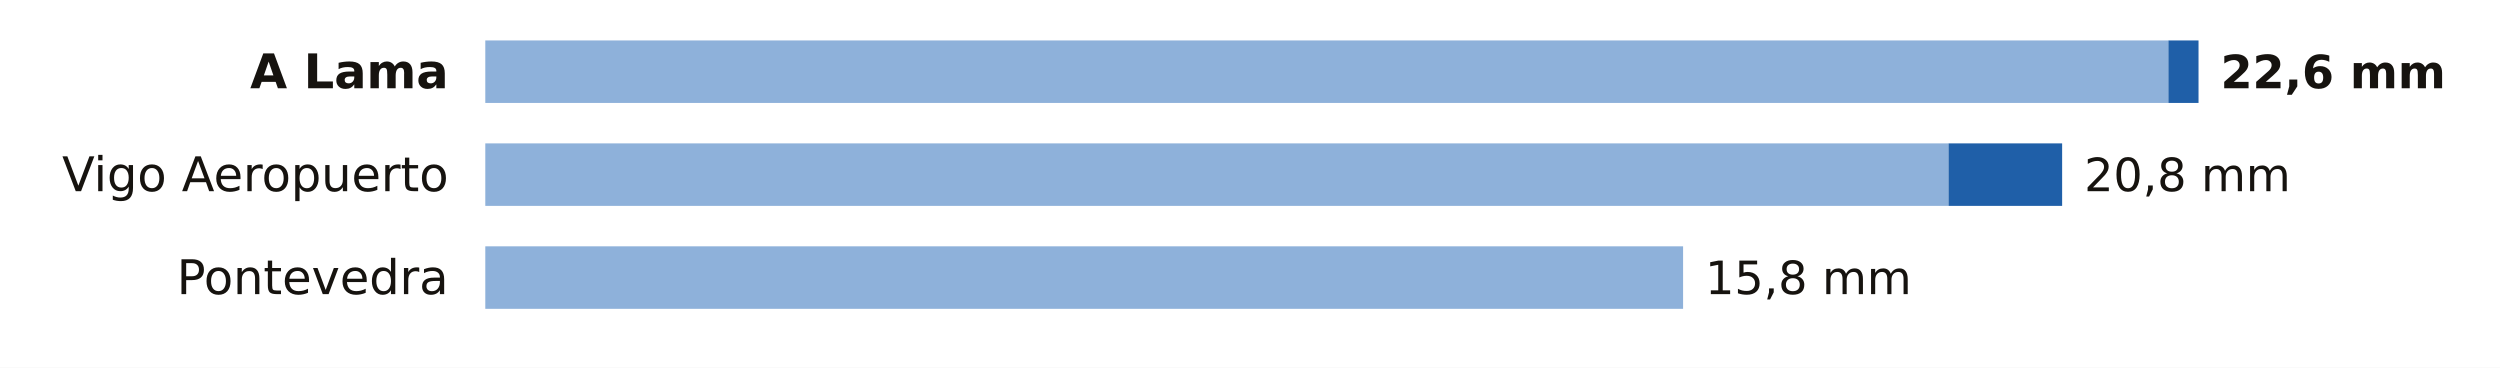
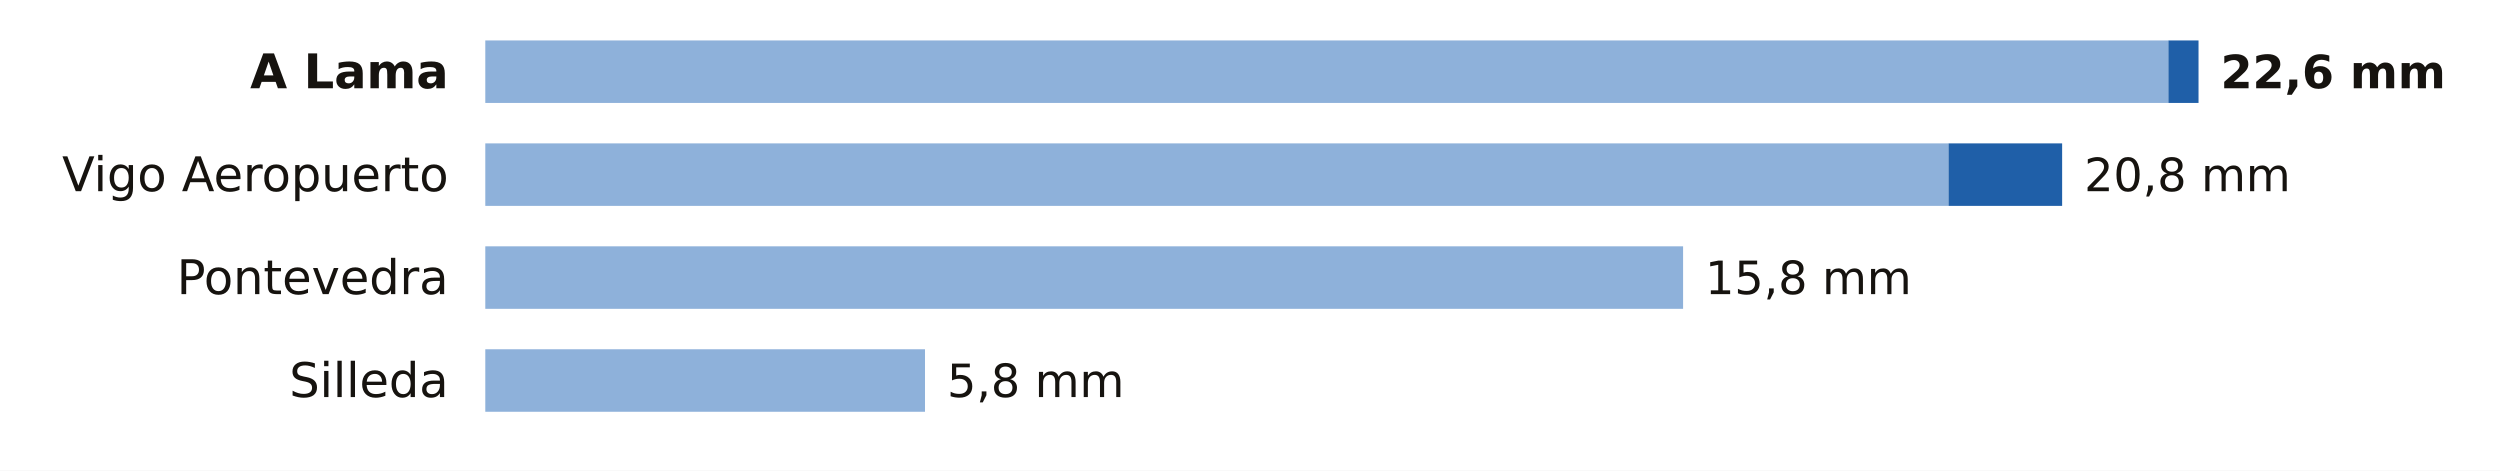
- <svg xmlns="http://www.w3.org/2000/svg" viewBox="0 0 680 100" width="680" height="100" role="img" aria-label="La lluvia de los últimos 7 días en las estaciones de AEMET de Pontevedra">
-   <rect width="680" height="100" fill="#FFFFFF" />
+ <svg xmlns="http://www.w3.org/2000/svg" viewBox="0 0 680 128" width="680" height="128" role="img" aria-label="La lluvia de los últimos 7 días en las estaciones de AEMET de Pontevedra">
+   <rect width="680" height="128" fill="#FFFFFF" />
  <text x="122.0" y="24.0" font-size="13" fill="#16130F" text-anchor="end" font-weight="600" font-family="Public Sans, DejaVu Sans, Arial, sans-serif">A Lama</text>
  <rect x="132" y="11" width="457.8" height="17" fill="#8EB1DA" />
  <rect x="589.8" y="11" width="8.2" height="17" fill="#1F5FA8" />
  <text x="604.0" y="24.0" font-size="12.5" fill="#16130F" text-anchor="start" font-weight="700" font-family="Public Sans, DejaVu Sans, Arial, sans-serif">22,6 mm</text>
  <text x="122.0" y="52.0" font-size="13" fill="#16130F" text-anchor="end" font-weight="400" font-family="Public Sans, DejaVu Sans, Arial, sans-serif">Vigo Aeropuerto</text>
  <rect x="132" y="39" width="398.0" height="17" fill="#8EB1DA" />
  <rect x="530.0" y="39" width="30.9" height="17" fill="#1F5FA8" />
  <text x="566.9" y="52.0" font-size="12.5" fill="#16130F" text-anchor="start" font-weight="500" font-family="Public Sans, DejaVu Sans, Arial, sans-serif">20,8 mm</text>
  <text x="122.0" y="80.0" font-size="13" fill="#16130F" text-anchor="end" font-weight="400" font-family="Public Sans, DejaVu Sans, Arial, sans-serif">Pontevedra</text>
  <rect x="132" y="67" width="325.8" height="17" fill="#8EB1DA" />
  <text x="463.8" y="80.0" font-size="12.5" fill="#16130F" text-anchor="start" font-weight="500" font-family="Public Sans, DejaVu Sans, Arial, sans-serif">15,8 mm</text>
+   <text x="122.0" y="108.0" font-size="13" fill="#16130F" text-anchor="end" font-weight="400" font-family="Public Sans, DejaVu Sans, Arial, sans-serif">Silleda</text>
+   <rect x="132" y="95" width="119.6" height="17" fill="#8EB1DA" />
+   <text x="257.6" y="108.0" font-size="12.5" fill="#16130F" text-anchor="start" font-weight="500" font-family="Public Sans, DejaVu Sans, Arial, sans-serif">5,8 mm</text>
</svg>
